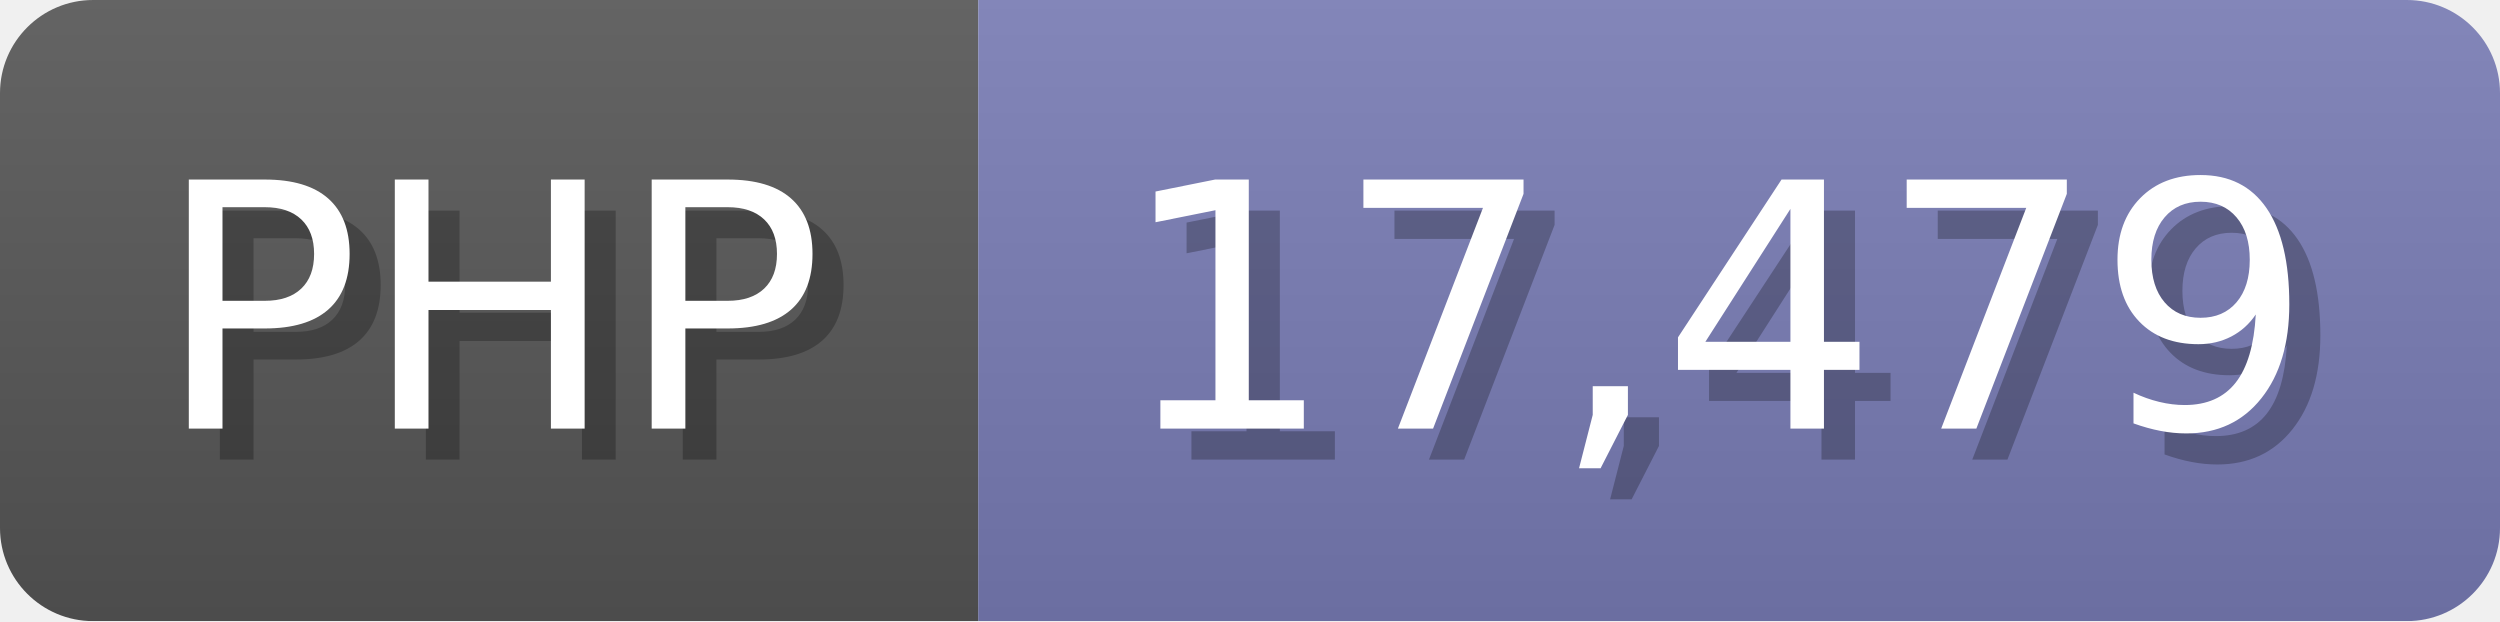
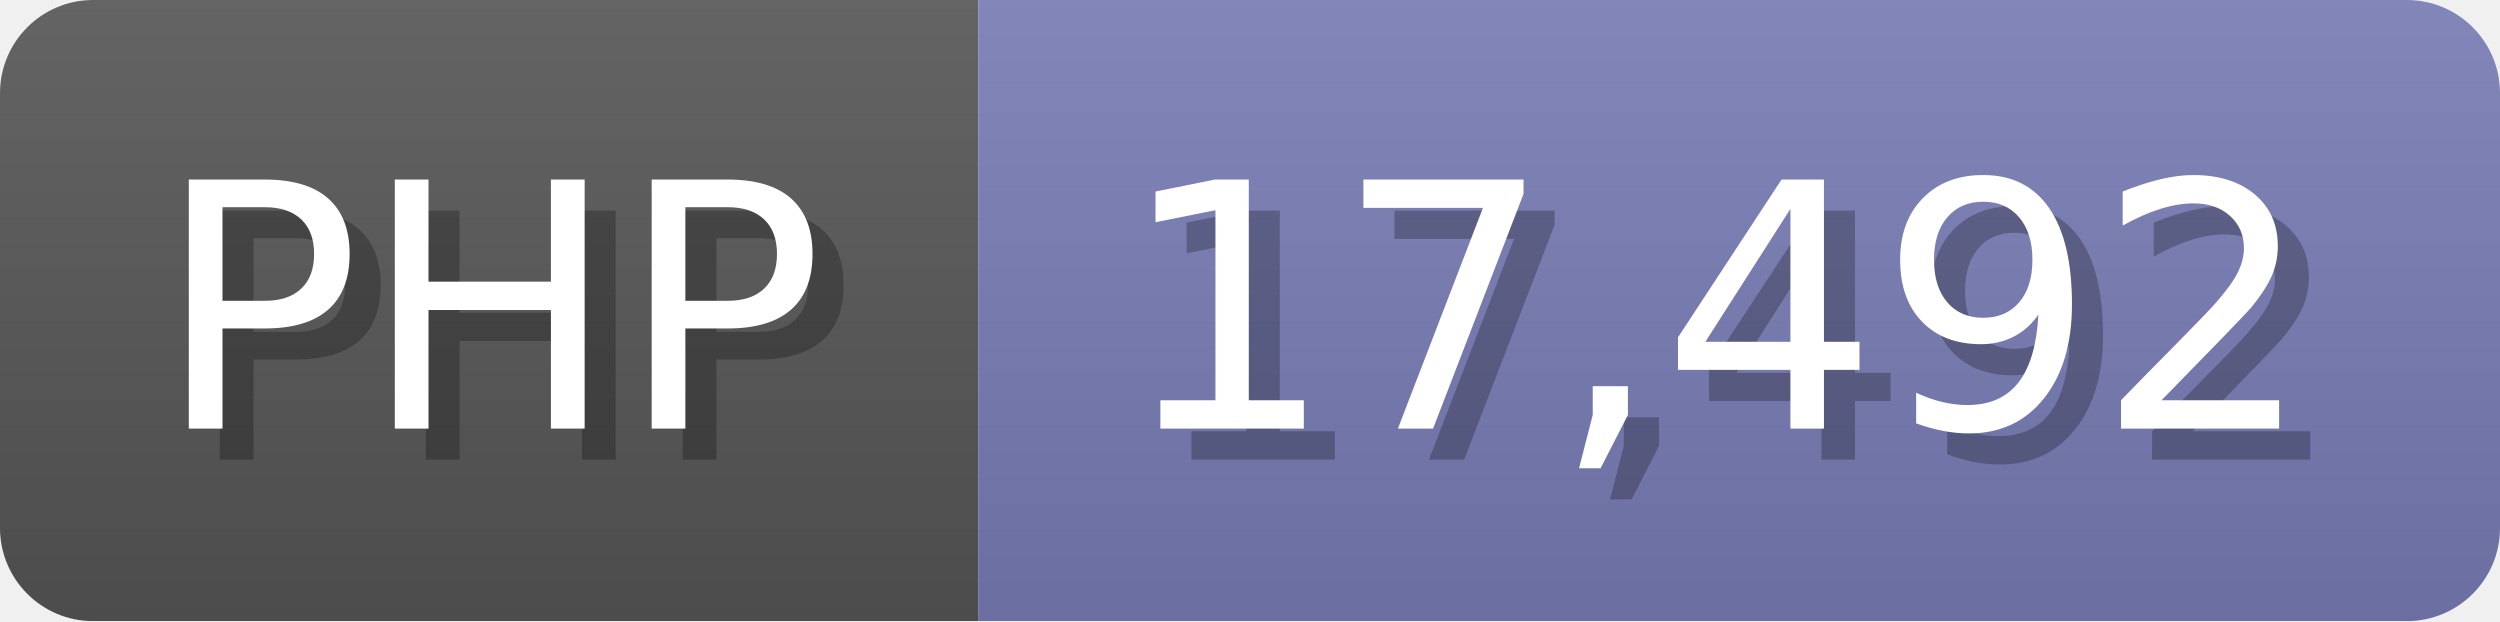
<svg xmlns="http://www.w3.org/2000/svg" width="80.5" height="20" viewBox="0 0 805 200">
  <linearGradient id="a" x2="0" y2="100%">
    <stop offset="0" stop-opacity=".1" stop-color="#EEE" />
    <stop offset="1" stop-opacity=".1" />
  </linearGradient>
  <mask id="m">
    <rect width="805" height="200" rx="30" fill="#FFF" />
  </mask>
  <g mask="url(#m)">
    <rect width="315" height="200" fill="#555" />
    <rect width="490" height="200" fill="#777bb3" x="315" />
    <rect width="805" height="200" fill="url(#a)" />
  </g>
  <g fill="#fff" text-anchor="start" font-family="Verdana,DejaVu Sans,sans-serif" font-size="110">
    <text x="60" y="148" textLength="215" fill="#000" opacity="0.25">PHP</text>
    <text x="50" y="138" textLength="215">PHP</text>
-     <text x="370" y="148" textLength="390" fill="#000" opacity="0.25">17,479</text>
-     <text x="360" y="138" textLength="390">17,479</text>
+     <text x="370" y="148" textLength="390" fill="#000" opacity="0.25">17,492</text>
+     <text x="360" y="138" textLength="390">17,492</text>
  </g>
</svg>
